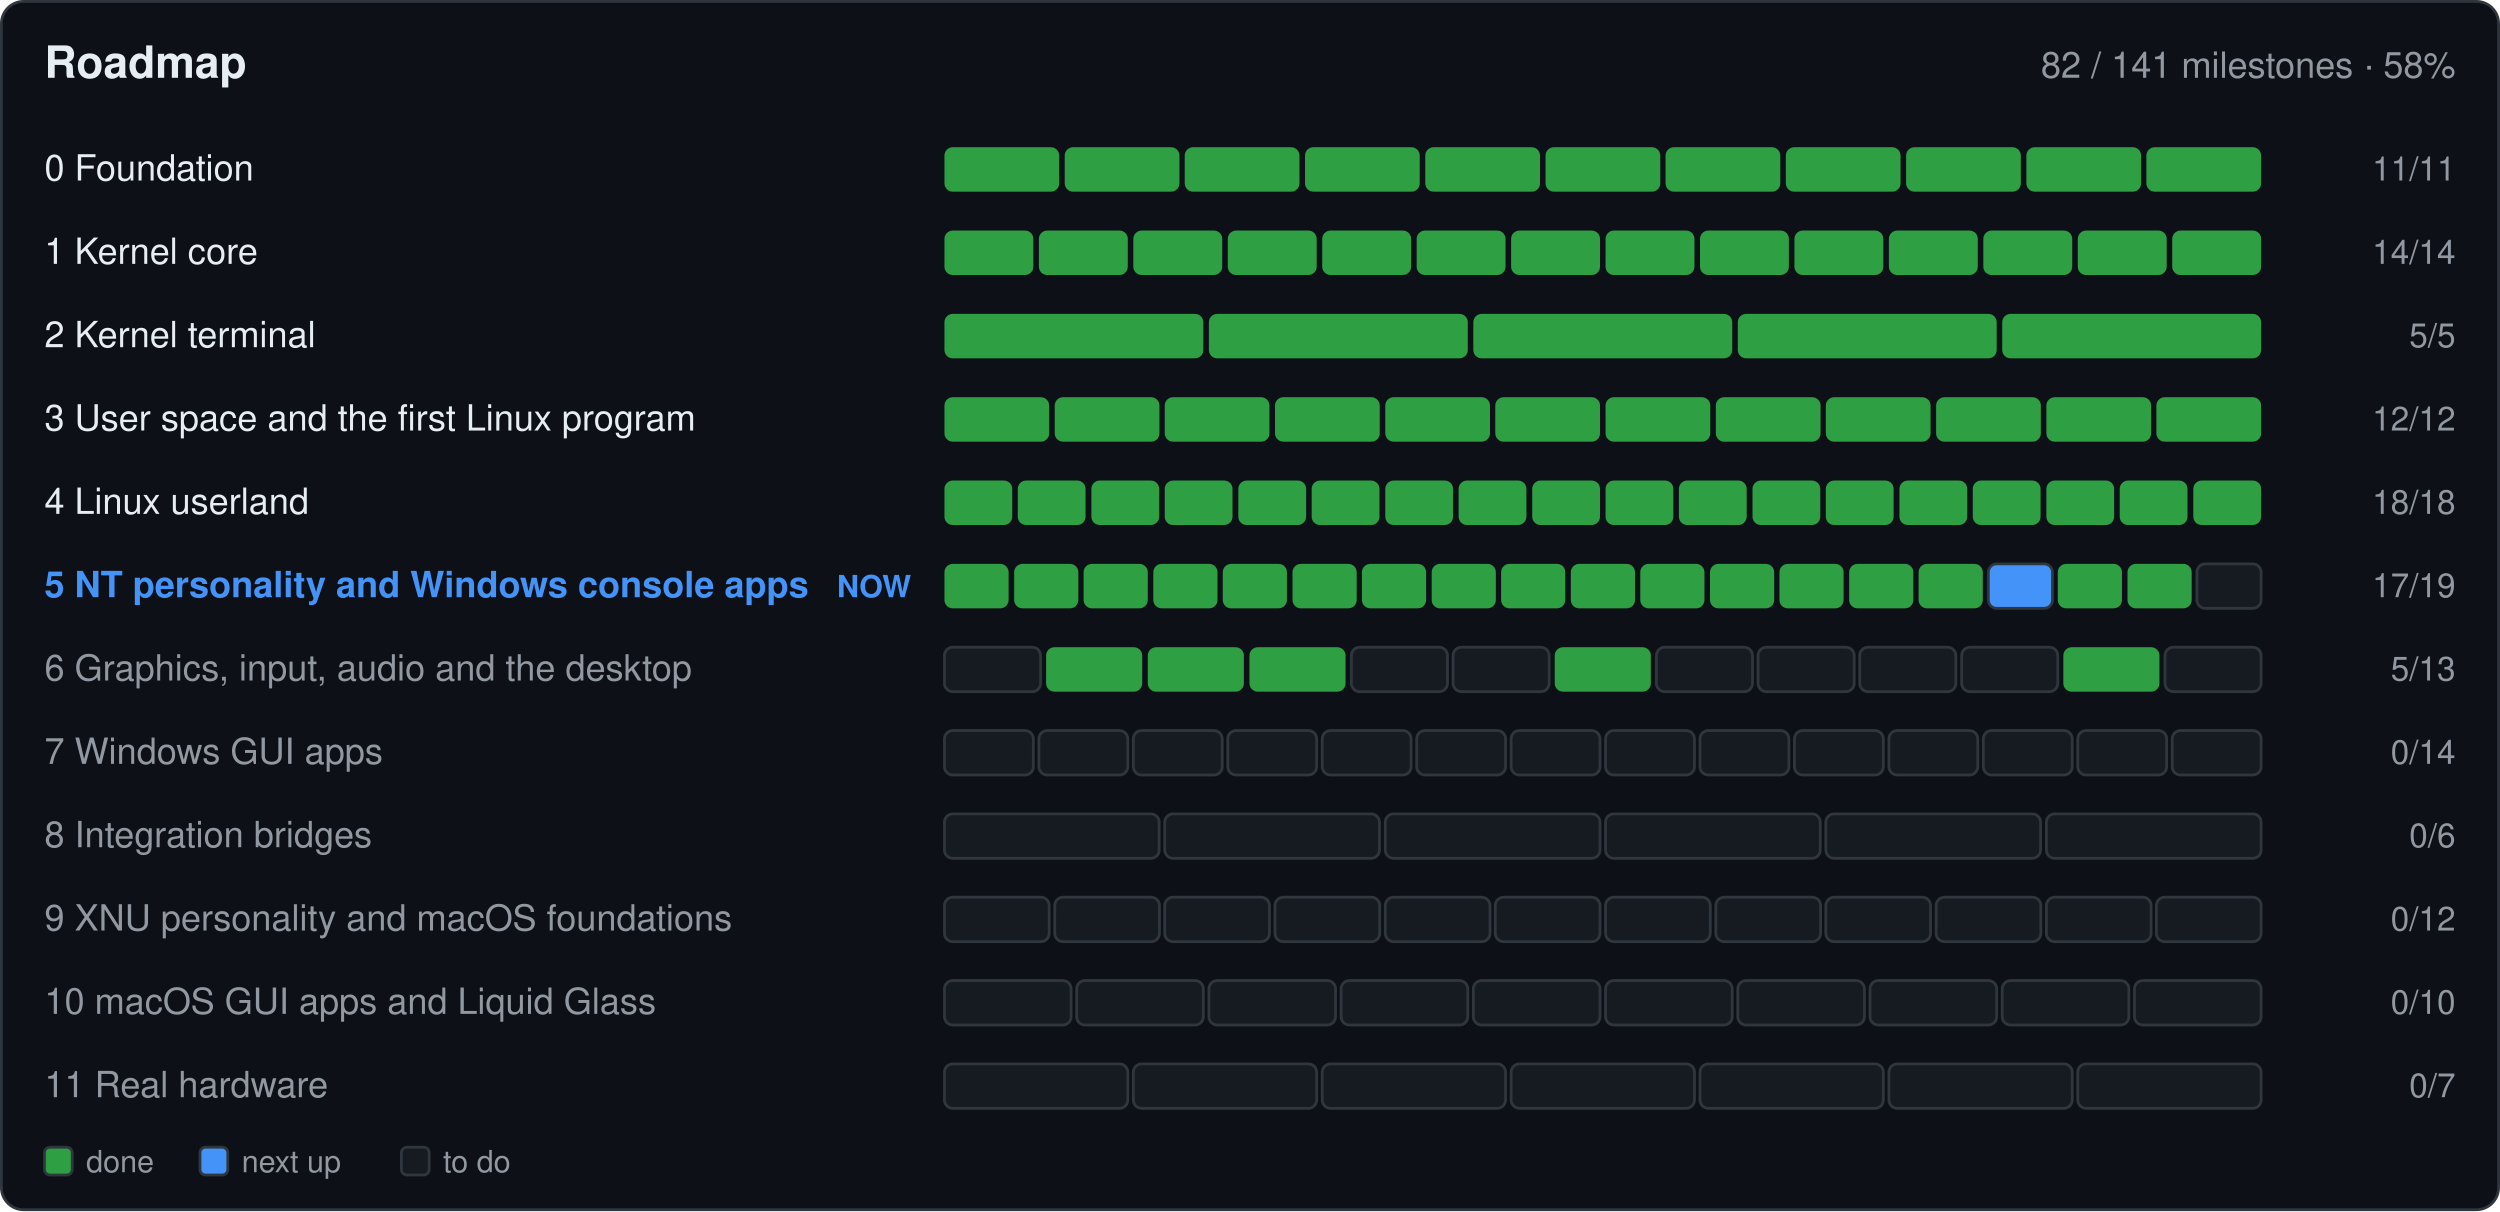
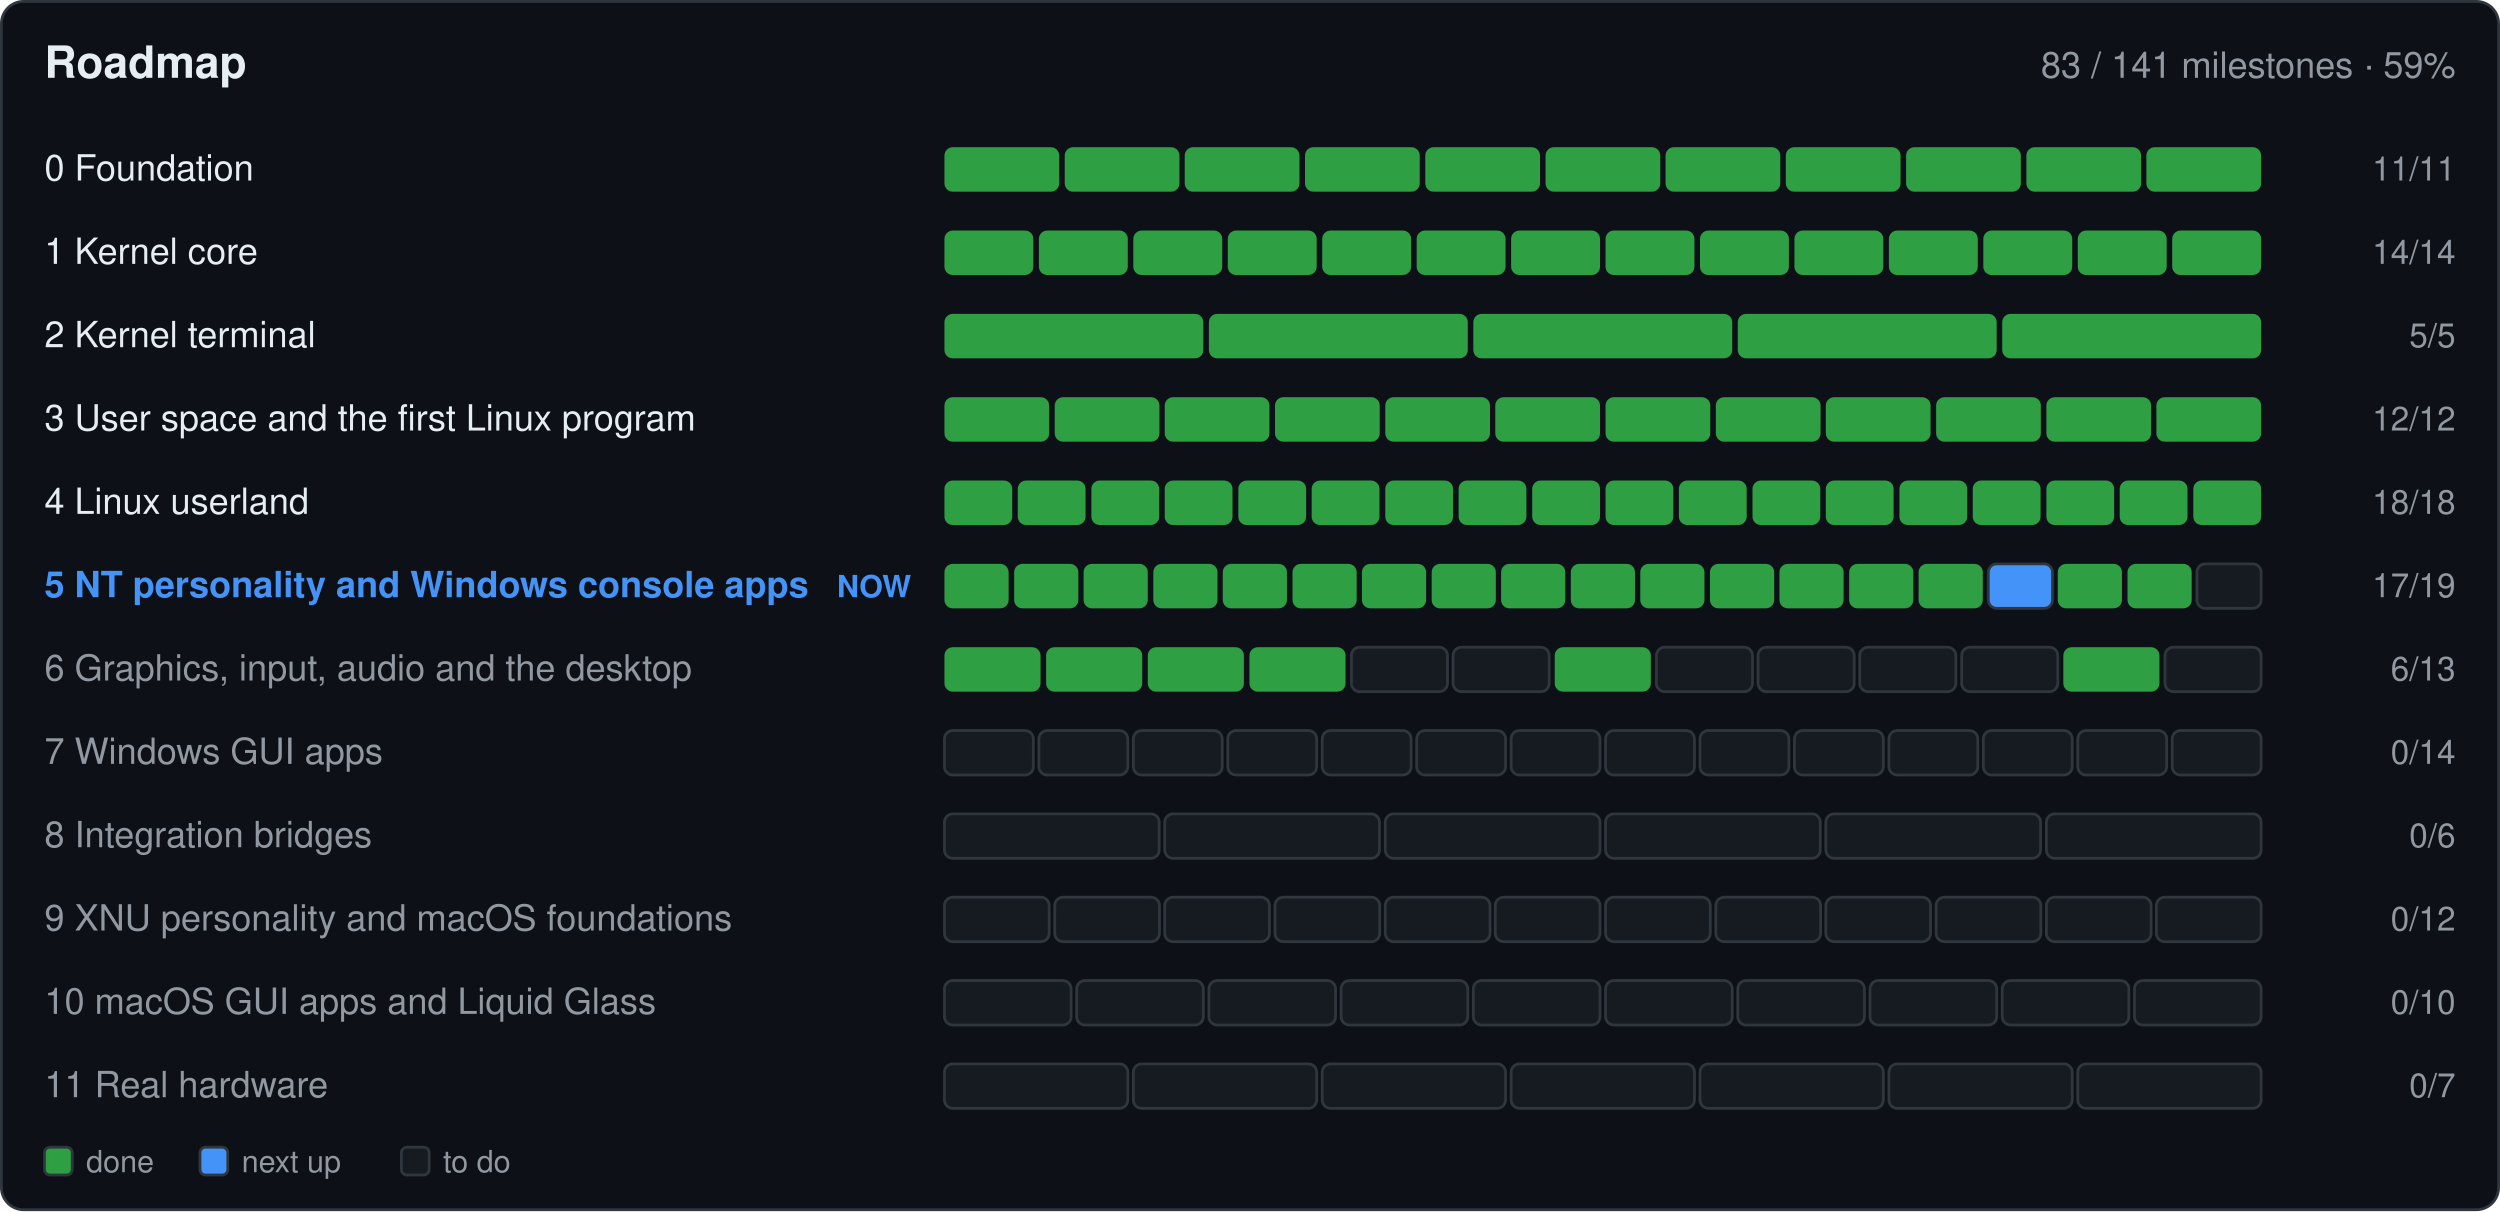
- <svg xmlns="http://www.w3.org/2000/svg" width="900" height="436" viewBox="0 0 900 436" role="img" aria-label="Roadmap: 82 of 141 milestones done">
+ <svg xmlns="http://www.w3.org/2000/svg" width="900" height="436" viewBox="0 0 900 436" role="img" aria-label="Roadmap: 83 of 141 milestones done">
  <rect x="0.5" y="0.5" width="899.0" height="435.0" fill="#0d1117" rx="8" stroke="#30363d" />
  <text x="16.0" y="28.0" font-family="-apple-system,BlinkMacSystemFont,'Segoe UI',Helvetica,Arial,sans-serif" font-size="16" font-weight="600" fill="#e6edf3" text-anchor="start">Roadmap</text>
-   <text x="884.0" y="28.0" font-family="-apple-system,BlinkMacSystemFont,'Segoe UI',Helvetica,Arial,sans-serif" font-size="13" font-weight="400" fill="#9198a1" text-anchor="end">82 / 141 milestones · 58%</text>
+   <text x="884.0" y="28.0" font-family="-apple-system,BlinkMacSystemFont,'Segoe UI',Helvetica,Arial,sans-serif" font-size="13" font-weight="400" fill="#9198a1" text-anchor="end">83 / 141 milestones · 59%</text>
  <text x="16.0" y="65.0" font-family="-apple-system,BlinkMacSystemFont,'Segoe UI',Helvetica,Arial,sans-serif" font-size="13" font-weight="400" fill="#e6edf3" text-anchor="start"> 0  Foundation</text>
  <g>
    <rect x="340.0" y="53.0" width="41.3" height="16.0" fill="#2ea043" rx="3" />
  </g>
  <g>
    <rect x="383.3" y="53.0" width="41.3" height="16.0" fill="#2ea043" rx="3" />
  </g>
  <g>
    <rect x="426.5" y="53.0" width="41.3" height="16.0" fill="#2ea043" rx="3" />
  </g>
  <g>
    <rect x="469.8" y="53.0" width="41.3" height="16.0" fill="#2ea043" rx="3" />
  </g>
  <g>
    <rect x="513.1" y="53.0" width="41.3" height="16.0" fill="#2ea043" rx="3" />
  </g>
  <g>
    <rect x="556.4" y="53.0" width="41.3" height="16.0" fill="#2ea043" rx="3" />
  </g>
  <g>
    <rect x="599.6" y="53.0" width="41.3" height="16.0" fill="#2ea043" rx="3" />
  </g>
  <g>
    <rect x="642.9" y="53.0" width="41.3" height="16.0" fill="#2ea043" rx="3" />
  </g>
  <g>
    <rect x="686.2" y="53.0" width="41.3" height="16.0" fill="#2ea043" rx="3" />
  </g>
  <g>
    <rect x="729.5" y="53.0" width="41.3" height="16.0" fill="#2ea043" rx="3" />
  </g>
  <g>
    <rect x="772.7" y="53.0" width="41.3" height="16.0" fill="#2ea043" rx="3" />
  </g>
  <text x="884.0" y="65.0" font-family="-apple-system,BlinkMacSystemFont,'Segoe UI',Helvetica,Arial,sans-serif" font-size="12" font-weight="400" fill="#9198a1" text-anchor="end">11/11</text>
  <text x="16.0" y="95.0" font-family="-apple-system,BlinkMacSystemFont,'Segoe UI',Helvetica,Arial,sans-serif" font-size="13" font-weight="400" fill="#e6edf3" text-anchor="start"> 1  Kernel core</text>
  <g>
    <rect x="340.0" y="83.0" width="32.0" height="16.0" fill="#2ea043" rx="3" />
  </g>
  <g>
    <rect x="374.0" y="83.0" width="32.0" height="16.0" fill="#2ea043" rx="3" />
  </g>
  <g>
    <rect x="408.0" y="83.0" width="32.0" height="16.0" fill="#2ea043" rx="3" />
  </g>
  <g>
    <rect x="442.0" y="83.0" width="32.0" height="16.0" fill="#2ea043" rx="3" />
  </g>
  <g>
    <rect x="476.0" y="83.0" width="32.0" height="16.0" fill="#2ea043" rx="3" />
  </g>
  <g>
    <rect x="510.0" y="83.0" width="32.0" height="16.0" fill="#2ea043" rx="3" />
  </g>
  <g>
    <rect x="544.0" y="83.0" width="32.0" height="16.0" fill="#2ea043" rx="3" />
  </g>
  <g>
    <rect x="578.0" y="83.0" width="32.0" height="16.0" fill="#2ea043" rx="3" />
  </g>
  <g>
    <rect x="612.0" y="83.0" width="32.0" height="16.0" fill="#2ea043" rx="3" />
  </g>
  <g>
    <rect x="646.0" y="83.0" width="32.0" height="16.0" fill="#2ea043" rx="3" />
  </g>
  <g>
    <rect x="680.0" y="83.0" width="32.0" height="16.0" fill="#2ea043" rx="3" />
  </g>
  <g>
    <rect x="714.0" y="83.0" width="32.0" height="16.0" fill="#2ea043" rx="3" />
  </g>
  <g>
    <rect x="748.0" y="83.0" width="32.0" height="16.0" fill="#2ea043" rx="3" />
  </g>
  <g>
    <rect x="782.0" y="83.0" width="32.0" height="16.0" fill="#2ea043" rx="3" />
  </g>
  <text x="884.0" y="95.0" font-family="-apple-system,BlinkMacSystemFont,'Segoe UI',Helvetica,Arial,sans-serif" font-size="12" font-weight="400" fill="#9198a1" text-anchor="end">14/14</text>
  <text x="16.0" y="125.0" font-family="-apple-system,BlinkMacSystemFont,'Segoe UI',Helvetica,Arial,sans-serif" font-size="13" font-weight="400" fill="#e6edf3" text-anchor="start"> 2  Kernel terminal</text>
  <g>
    <rect x="340.0" y="113.0" width="93.2" height="16.0" fill="#2ea043" rx="3" />
  </g>
  <g>
    <rect x="435.2" y="113.0" width="93.2" height="16.0" fill="#2ea043" rx="3" />
  </g>
  <g>
    <rect x="530.4" y="113.0" width="93.2" height="16.0" fill="#2ea043" rx="3" />
  </g>
  <g>
    <rect x="625.6" y="113.0" width="93.2" height="16.0" fill="#2ea043" rx="3" />
  </g>
  <g>
    <rect x="720.8" y="113.0" width="93.2" height="16.0" fill="#2ea043" rx="3" />
  </g>
  <text x="884.0" y="125.0" font-family="-apple-system,BlinkMacSystemFont,'Segoe UI',Helvetica,Arial,sans-serif" font-size="12" font-weight="400" fill="#9198a1" text-anchor="end">5/5</text>
  <text x="16.0" y="155.0" font-family="-apple-system,BlinkMacSystemFont,'Segoe UI',Helvetica,Arial,sans-serif" font-size="13" font-weight="400" fill="#e6edf3" text-anchor="start"> 3  User space and the first Linux program</text>
  <g>
    <rect x="340.0" y="143.0" width="37.7" height="16.0" fill="#2ea043" rx="3" />
  </g>
  <g>
    <rect x="379.7" y="143.0" width="37.7" height="16.0" fill="#2ea043" rx="3" />
  </g>
  <g>
    <rect x="419.3" y="143.0" width="37.7" height="16.0" fill="#2ea043" rx="3" />
  </g>
  <g>
    <rect x="459.0" y="143.0" width="37.7" height="16.0" fill="#2ea043" rx="3" />
  </g>
  <g>
    <rect x="498.7" y="143.0" width="37.7" height="16.0" fill="#2ea043" rx="3" />
  </g>
  <g>
    <rect x="538.3" y="143.0" width="37.7" height="16.0" fill="#2ea043" rx="3" />
  </g>
  <g>
    <rect x="578.0" y="143.0" width="37.7" height="16.0" fill="#2ea043" rx="3" />
  </g>
  <g>
    <rect x="617.7" y="143.0" width="37.7" height="16.0" fill="#2ea043" rx="3" />
  </g>
  <g>
    <rect x="657.3" y="143.0" width="37.7" height="16.0" fill="#2ea043" rx="3" />
  </g>
  <g>
    <rect x="697.0" y="143.0" width="37.7" height="16.0" fill="#2ea043" rx="3" />
  </g>
  <g>
    <rect x="736.7" y="143.0" width="37.7" height="16.0" fill="#2ea043" rx="3" />
  </g>
  <g>
    <rect x="776.3" y="143.0" width="37.7" height="16.0" fill="#2ea043" rx="3" />
  </g>
  <text x="884.0" y="155.0" font-family="-apple-system,BlinkMacSystemFont,'Segoe UI',Helvetica,Arial,sans-serif" font-size="12" font-weight="400" fill="#9198a1" text-anchor="end">12/12</text>
  <text x="16.0" y="185.0" font-family="-apple-system,BlinkMacSystemFont,'Segoe UI',Helvetica,Arial,sans-serif" font-size="13" font-weight="400" fill="#e6edf3" text-anchor="start"> 4  Linux userland</text>
  <g>
    <rect x="340.0" y="173.0" width="24.4" height="16.0" fill="#2ea043" rx="3" />
  </g>
  <g>
    <rect x="366.4" y="173.0" width="24.4" height="16.0" fill="#2ea043" rx="3" />
  </g>
  <g>
    <rect x="392.9" y="173.0" width="24.4" height="16.0" fill="#2ea043" rx="3" />
  </g>
  <g>
    <rect x="419.3" y="173.0" width="24.4" height="16.0" fill="#2ea043" rx="3" />
  </g>
  <g>
    <rect x="445.8" y="173.0" width="24.4" height="16.0" fill="#2ea043" rx="3" />
  </g>
  <g>
    <rect x="472.2" y="173.0" width="24.4" height="16.0" fill="#2ea043" rx="3" />
  </g>
  <g>
    <rect x="498.7" y="173.0" width="24.4" height="16.0" fill="#2ea043" rx="3" />
  </g>
  <g>
    <rect x="525.1" y="173.0" width="24.4" height="16.0" fill="#2ea043" rx="3" />
  </g>
  <g>
    <rect x="551.6" y="173.0" width="24.4" height="16.0" fill="#2ea043" rx="3" />
  </g>
  <g>
    <rect x="578.0" y="173.0" width="24.4" height="16.0" fill="#2ea043" rx="3" />
  </g>
  <g>
    <rect x="604.4" y="173.0" width="24.4" height="16.0" fill="#2ea043" rx="3" />
  </g>
  <g>
    <rect x="630.9" y="173.0" width="24.4" height="16.0" fill="#2ea043" rx="3" />
  </g>
  <g>
    <rect x="657.3" y="173.0" width="24.4" height="16.0" fill="#2ea043" rx="3" />
  </g>
  <g>
    <rect x="683.8" y="173.0" width="24.4" height="16.0" fill="#2ea043" rx="3" />
  </g>
  <g>
    <rect x="710.2" y="173.0" width="24.4" height="16.0" fill="#2ea043" rx="3" />
  </g>
  <g>
    <rect x="736.7" y="173.0" width="24.4" height="16.0" fill="#2ea043" rx="3" />
  </g>
  <g>
    <rect x="763.1" y="173.0" width="24.4" height="16.0" fill="#2ea043" rx="3" />
  </g>
  <g>
    <rect x="789.6" y="173.0" width="24.4" height="16.0" fill="#2ea043" rx="3" />
  </g>
  <text x="884.0" y="185.0" font-family="-apple-system,BlinkMacSystemFont,'Segoe UI',Helvetica,Arial,sans-serif" font-size="12" font-weight="400" fill="#9198a1" text-anchor="end">18/18</text>
  <text x="16.0" y="215.0" font-family="-apple-system,BlinkMacSystemFont,'Segoe UI',Helvetica,Arial,sans-serif" font-size="13" font-weight="600" fill="#4493f8" text-anchor="start"> 5  NT personality and Windows console apps</text>
  <text x="328.0" y="215.0" font-family="-apple-system,BlinkMacSystemFont,'Segoe UI',Helvetica,Arial,sans-serif" font-size="11" font-weight="600" fill="#4493f8" text-anchor="end">NOW</text>
  <g>
    <rect x="340.0" y="203.0" width="23.1" height="16.0" fill="#2ea043" rx="3" />
  </g>
  <g>
    <rect x="365.1" y="203.0" width="23.1" height="16.0" fill="#2ea043" rx="3" />
  </g>
  <g>
    <rect x="390.1" y="203.0" width="23.1" height="16.0" fill="#2ea043" rx="3" />
  </g>
  <g>
    <rect x="415.2" y="203.0" width="23.1" height="16.0" fill="#2ea043" rx="3" />
  </g>
  <g>
    <rect x="440.2" y="203.0" width="23.1" height="16.0" fill="#2ea043" rx="3" />
  </g>
  <g>
    <rect x="465.3" y="203.0" width="23.1" height="16.0" fill="#2ea043" rx="3" />
  </g>
  <g>
    <rect x="490.3" y="203.0" width="23.1" height="16.0" fill="#2ea043" rx="3" />
  </g>
  <g>
    <rect x="515.4" y="203.0" width="23.1" height="16.0" fill="#2ea043" rx="3" />
  </g>
  <g>
    <rect x="540.4" y="203.0" width="23.1" height="16.0" fill="#2ea043" rx="3" />
  </g>
  <g>
    <rect x="565.5" y="203.0" width="23.1" height="16.0" fill="#2ea043" rx="3" />
  </g>
  <g>
    <rect x="590.5" y="203.0" width="23.1" height="16.0" fill="#2ea043" rx="3" />
  </g>
  <g>
    <rect x="615.6" y="203.0" width="23.1" height="16.0" fill="#2ea043" rx="3" />
  </g>
  <g>
    <rect x="640.6" y="203.0" width="23.1" height="16.0" fill="#2ea043" rx="3" />
  </g>
  <g>
    <rect x="665.7" y="203.0" width="23.1" height="16.0" fill="#2ea043" rx="3" />
  </g>
  <g>
    <rect x="690.7" y="203.0" width="23.1" height="16.0" fill="#2ea043" rx="3" />
  </g>
  <g>
    <rect x="715.8" y="203.0" width="23.1" height="16.0" fill="#4493f8" rx="3" stroke="#30363d" />
  </g>
  <g>
    <rect x="740.8" y="203.0" width="23.1" height="16.0" fill="#2ea043" rx="3" />
  </g>
  <g>
    <rect x="765.9" y="203.0" width="23.1" height="16.0" fill="#2ea043" rx="3" />
  </g>
  <g>
    <rect x="790.9" y="203.0" width="23.1" height="16.0" fill="#161b22" rx="3" stroke="#30363d" />
  </g>
  <text x="884.0" y="215.0" font-family="-apple-system,BlinkMacSystemFont,'Segoe UI',Helvetica,Arial,sans-serif" font-size="12" font-weight="400" fill="#9198a1" text-anchor="end">17/19</text>
  <text x="16.0" y="245.0" font-family="-apple-system,BlinkMacSystemFont,'Segoe UI',Helvetica,Arial,sans-serif" font-size="13" font-weight="400" fill="#9198a1" text-anchor="start"> 6  Graphics, input, audio and the desktop</text>
  <g>
-     <rect x="340.0" y="233.0" width="34.6" height="16.0" fill="#161b22" rx="3" stroke="#30363d" />
+     <rect x="340.0" y="233.0" width="34.6" height="16.0" fill="#2ea043" rx="3" />
  </g>
  <g>
    <rect x="376.6" y="233.0" width="34.6" height="16.0" fill="#2ea043" rx="3" />
  </g>
  <g>
    <rect x="413.2" y="233.0" width="34.6" height="16.0" fill="#2ea043" rx="3" />
  </g>
  <g>
    <rect x="449.8" y="233.0" width="34.6" height="16.0" fill="#2ea043" rx="3" />
  </g>
  <g>
    <rect x="486.5" y="233.0" width="34.6" height="16.0" fill="#161b22" rx="3" stroke="#30363d" />
  </g>
  <g>
    <rect x="523.1" y="233.0" width="34.6" height="16.0" fill="#161b22" rx="3" stroke="#30363d" />
  </g>
  <g>
    <rect x="559.7" y="233.0" width="34.6" height="16.0" fill="#2ea043" rx="3" />
  </g>
  <g>
    <rect x="596.3" y="233.0" width="34.6" height="16.0" fill="#161b22" rx="3" stroke="#30363d" />
  </g>
  <g>
    <rect x="632.9" y="233.0" width="34.6" height="16.0" fill="#161b22" rx="3" stroke="#30363d" />
  </g>
  <g>
    <rect x="669.5" y="233.0" width="34.6" height="16.0" fill="#161b22" rx="3" stroke="#30363d" />
  </g>
  <g>
    <rect x="706.2" y="233.0" width="34.6" height="16.0" fill="#161b22" rx="3" stroke="#30363d" />
  </g>
  <g>
    <rect x="742.8" y="233.0" width="34.6" height="16.0" fill="#2ea043" rx="3" />
  </g>
  <g>
    <rect x="779.4" y="233.0" width="34.6" height="16.0" fill="#161b22" rx="3" stroke="#30363d" />
  </g>
-   <text x="884.0" y="245.0" font-family="-apple-system,BlinkMacSystemFont,'Segoe UI',Helvetica,Arial,sans-serif" font-size="12" font-weight="400" fill="#9198a1" text-anchor="end">5/13</text>
+   <text x="884.0" y="245.0" font-family="-apple-system,BlinkMacSystemFont,'Segoe UI',Helvetica,Arial,sans-serif" font-size="12" font-weight="400" fill="#9198a1" text-anchor="end">6/13</text>
  <text x="16.0" y="275.0" font-family="-apple-system,BlinkMacSystemFont,'Segoe UI',Helvetica,Arial,sans-serif" font-size="13" font-weight="400" fill="#9198a1" text-anchor="start"> 7  Windows GUI apps</text>
  <g>
    <rect x="340.0" y="263.0" width="32.0" height="16.0" fill="#161b22" rx="3" stroke="#30363d" />
  </g>
  <g>
    <rect x="374.0" y="263.0" width="32.0" height="16.0" fill="#161b22" rx="3" stroke="#30363d" />
  </g>
  <g>
    <rect x="408.0" y="263.0" width="32.0" height="16.0" fill="#161b22" rx="3" stroke="#30363d" />
  </g>
  <g>
    <rect x="442.0" y="263.0" width="32.0" height="16.0" fill="#161b22" rx="3" stroke="#30363d" />
  </g>
  <g>
    <rect x="476.0" y="263.0" width="32.0" height="16.0" fill="#161b22" rx="3" stroke="#30363d" />
  </g>
  <g>
    <rect x="510.0" y="263.0" width="32.0" height="16.0" fill="#161b22" rx="3" stroke="#30363d" />
  </g>
  <g>
    <rect x="544.0" y="263.0" width="32.0" height="16.0" fill="#161b22" rx="3" stroke="#30363d" />
  </g>
  <g>
    <rect x="578.0" y="263.0" width="32.0" height="16.0" fill="#161b22" rx="3" stroke="#30363d" />
  </g>
  <g>
    <rect x="612.0" y="263.0" width="32.0" height="16.0" fill="#161b22" rx="3" stroke="#30363d" />
  </g>
  <g>
    <rect x="646.0" y="263.0" width="32.0" height="16.0" fill="#161b22" rx="3" stroke="#30363d" />
  </g>
  <g>
    <rect x="680.0" y="263.0" width="32.0" height="16.0" fill="#161b22" rx="3" stroke="#30363d" />
  </g>
  <g>
    <rect x="714.0" y="263.0" width="32.0" height="16.0" fill="#161b22" rx="3" stroke="#30363d" />
  </g>
  <g>
    <rect x="748.0" y="263.0" width="32.0" height="16.0" fill="#161b22" rx="3" stroke="#30363d" />
  </g>
  <g>
    <rect x="782.0" y="263.0" width="32.0" height="16.0" fill="#161b22" rx="3" stroke="#30363d" />
  </g>
  <text x="884.0" y="275.0" font-family="-apple-system,BlinkMacSystemFont,'Segoe UI',Helvetica,Arial,sans-serif" font-size="12" font-weight="400" fill="#9198a1" text-anchor="end">0/14</text>
  <text x="16.0" y="305.0" font-family="-apple-system,BlinkMacSystemFont,'Segoe UI',Helvetica,Arial,sans-serif" font-size="13" font-weight="400" fill="#9198a1" text-anchor="start"> 8  Integration bridges</text>
  <g>
    <rect x="340.0" y="293.0" width="77.3" height="16.0" fill="#161b22" rx="3" stroke="#30363d" />
  </g>
  <g>
    <rect x="419.3" y="293.0" width="77.3" height="16.0" fill="#161b22" rx="3" stroke="#30363d" />
  </g>
  <g>
    <rect x="498.7" y="293.0" width="77.3" height="16.0" fill="#161b22" rx="3" stroke="#30363d" />
  </g>
  <g>
    <rect x="578.0" y="293.0" width="77.3" height="16.0" fill="#161b22" rx="3" stroke="#30363d" />
  </g>
  <g>
    <rect x="657.3" y="293.0" width="77.3" height="16.0" fill="#161b22" rx="3" stroke="#30363d" />
  </g>
  <g>
    <rect x="736.7" y="293.0" width="77.3" height="16.0" fill="#161b22" rx="3" stroke="#30363d" />
  </g>
  <text x="884.0" y="305.0" font-family="-apple-system,BlinkMacSystemFont,'Segoe UI',Helvetica,Arial,sans-serif" font-size="12" font-weight="400" fill="#9198a1" text-anchor="end">0/6</text>
  <text x="16.0" y="335.0" font-family="-apple-system,BlinkMacSystemFont,'Segoe UI',Helvetica,Arial,sans-serif" font-size="13" font-weight="400" fill="#9198a1" text-anchor="start"> 9  XNU personality and macOS foundations</text>
  <g>
    <rect x="340.0" y="323.0" width="37.7" height="16.0" fill="#161b22" rx="3" stroke="#30363d" />
  </g>
  <g>
    <rect x="379.7" y="323.0" width="37.7" height="16.0" fill="#161b22" rx="3" stroke="#30363d" />
  </g>
  <g>
    <rect x="419.3" y="323.0" width="37.7" height="16.0" fill="#161b22" rx="3" stroke="#30363d" />
  </g>
  <g>
    <rect x="459.0" y="323.0" width="37.7" height="16.0" fill="#161b22" rx="3" stroke="#30363d" />
  </g>
  <g>
    <rect x="498.7" y="323.0" width="37.7" height="16.0" fill="#161b22" rx="3" stroke="#30363d" />
  </g>
  <g>
    <rect x="538.3" y="323.0" width="37.7" height="16.0" fill="#161b22" rx="3" stroke="#30363d" />
  </g>
  <g>
    <rect x="578.0" y="323.0" width="37.7" height="16.0" fill="#161b22" rx="3" stroke="#30363d" />
  </g>
  <g>
    <rect x="617.7" y="323.0" width="37.7" height="16.0" fill="#161b22" rx="3" stroke="#30363d" />
  </g>
  <g>
    <rect x="657.3" y="323.0" width="37.7" height="16.0" fill="#161b22" rx="3" stroke="#30363d" />
  </g>
  <g>
    <rect x="697.0" y="323.0" width="37.7" height="16.0" fill="#161b22" rx="3" stroke="#30363d" />
  </g>
  <g>
    <rect x="736.7" y="323.0" width="37.7" height="16.0" fill="#161b22" rx="3" stroke="#30363d" />
  </g>
  <g>
    <rect x="776.3" y="323.0" width="37.7" height="16.0" fill="#161b22" rx="3" stroke="#30363d" />
  </g>
  <text x="884.0" y="335.0" font-family="-apple-system,BlinkMacSystemFont,'Segoe UI',Helvetica,Arial,sans-serif" font-size="12" font-weight="400" fill="#9198a1" text-anchor="end">0/12</text>
  <text x="16.0" y="365.0" font-family="-apple-system,BlinkMacSystemFont,'Segoe UI',Helvetica,Arial,sans-serif" font-size="13" font-weight="400" fill="#9198a1" text-anchor="start">10  macOS GUI apps and Liquid Glass</text>
  <g>
    <rect x="340.0" y="353.0" width="45.6" height="16.0" fill="#161b22" rx="3" stroke="#30363d" />
  </g>
  <g>
    <rect x="387.6" y="353.0" width="45.6" height="16.0" fill="#161b22" rx="3" stroke="#30363d" />
  </g>
  <g>
    <rect x="435.2" y="353.0" width="45.6" height="16.0" fill="#161b22" rx="3" stroke="#30363d" />
  </g>
  <g>
    <rect x="482.8" y="353.0" width="45.6" height="16.0" fill="#161b22" rx="3" stroke="#30363d" />
  </g>
  <g>
    <rect x="530.4" y="353.0" width="45.6" height="16.0" fill="#161b22" rx="3" stroke="#30363d" />
  </g>
  <g>
    <rect x="578.0" y="353.0" width="45.6" height="16.0" fill="#161b22" rx="3" stroke="#30363d" />
  </g>
  <g>
    <rect x="625.6" y="353.0" width="45.6" height="16.0" fill="#161b22" rx="3" stroke="#30363d" />
  </g>
  <g>
    <rect x="673.2" y="353.0" width="45.6" height="16.0" fill="#161b22" rx="3" stroke="#30363d" />
  </g>
  <g>
    <rect x="720.8" y="353.0" width="45.6" height="16.0" fill="#161b22" rx="3" stroke="#30363d" />
  </g>
  <g>
    <rect x="768.4" y="353.0" width="45.6" height="16.0" fill="#161b22" rx="3" stroke="#30363d" />
  </g>
  <text x="884.0" y="365.0" font-family="-apple-system,BlinkMacSystemFont,'Segoe UI',Helvetica,Arial,sans-serif" font-size="12" font-weight="400" fill="#9198a1" text-anchor="end">0/10</text>
  <text x="16.0" y="395.0" font-family="-apple-system,BlinkMacSystemFont,'Segoe UI',Helvetica,Arial,sans-serif" font-size="13" font-weight="400" fill="#9198a1" text-anchor="start">11  Real hardware</text>
  <g>
    <rect x="340.0" y="383.0" width="66.0" height="16.0" fill="#161b22" rx="3" stroke="#30363d" />
  </g>
  <g>
    <rect x="408.0" y="383.0" width="66.0" height="16.0" fill="#161b22" rx="3" stroke="#30363d" />
  </g>
  <g>
    <rect x="476.0" y="383.0" width="66.0" height="16.0" fill="#161b22" rx="3" stroke="#30363d" />
  </g>
  <g>
    <rect x="544.0" y="383.0" width="66.0" height="16.0" fill="#161b22" rx="3" stroke="#30363d" />
  </g>
  <g>
    <rect x="612.0" y="383.0" width="66.0" height="16.0" fill="#161b22" rx="3" stroke="#30363d" />
  </g>
  <g>
    <rect x="680.0" y="383.0" width="66.0" height="16.0" fill="#161b22" rx="3" stroke="#30363d" />
  </g>
  <g>
    <rect x="748.0" y="383.0" width="66.0" height="16.0" fill="#161b22" rx="3" stroke="#30363d" />
  </g>
  <text x="884.0" y="395.0" font-family="-apple-system,BlinkMacSystemFont,'Segoe UI',Helvetica,Arial,sans-serif" font-size="12" font-weight="400" fill="#9198a1" text-anchor="end">0/7</text>
  <rect x="16.0" y="413.0" width="10.0" height="10.0" fill="#2ea043" rx="2" stroke="#30363d" />
  <text x="31.0" y="422.0" font-family="-apple-system,BlinkMacSystemFont,'Segoe UI',Helvetica,Arial,sans-serif" font-size="11" font-weight="400" fill="#9198a1" text-anchor="start">done</text>
  <rect x="72.0" y="413.0" width="10.0" height="10.0" fill="#4493f8" rx="2" stroke="#30363d" />
  <text x="87.0" y="422.0" font-family="-apple-system,BlinkMacSystemFont,'Segoe UI',Helvetica,Arial,sans-serif" font-size="11" font-weight="400" fill="#9198a1" text-anchor="start">next up</text>
  <rect x="144.5" y="413.0" width="10.0" height="10.0" fill="#161b22" rx="2" stroke="#30363d" />
  <text x="159.5" y="422.0" font-family="-apple-system,BlinkMacSystemFont,'Segoe UI',Helvetica,Arial,sans-serif" font-size="11" font-weight="400" fill="#9198a1" text-anchor="start">to do</text>
</svg>
